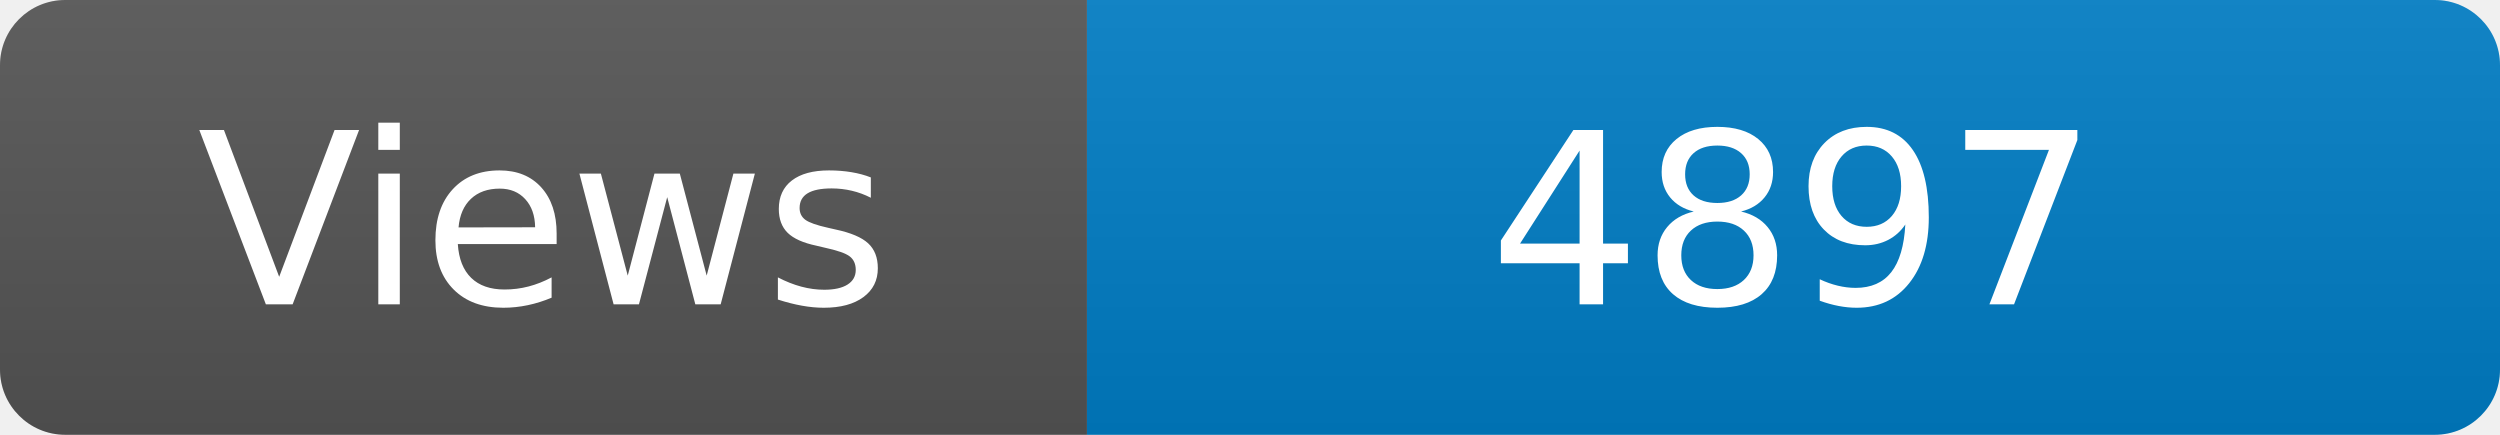
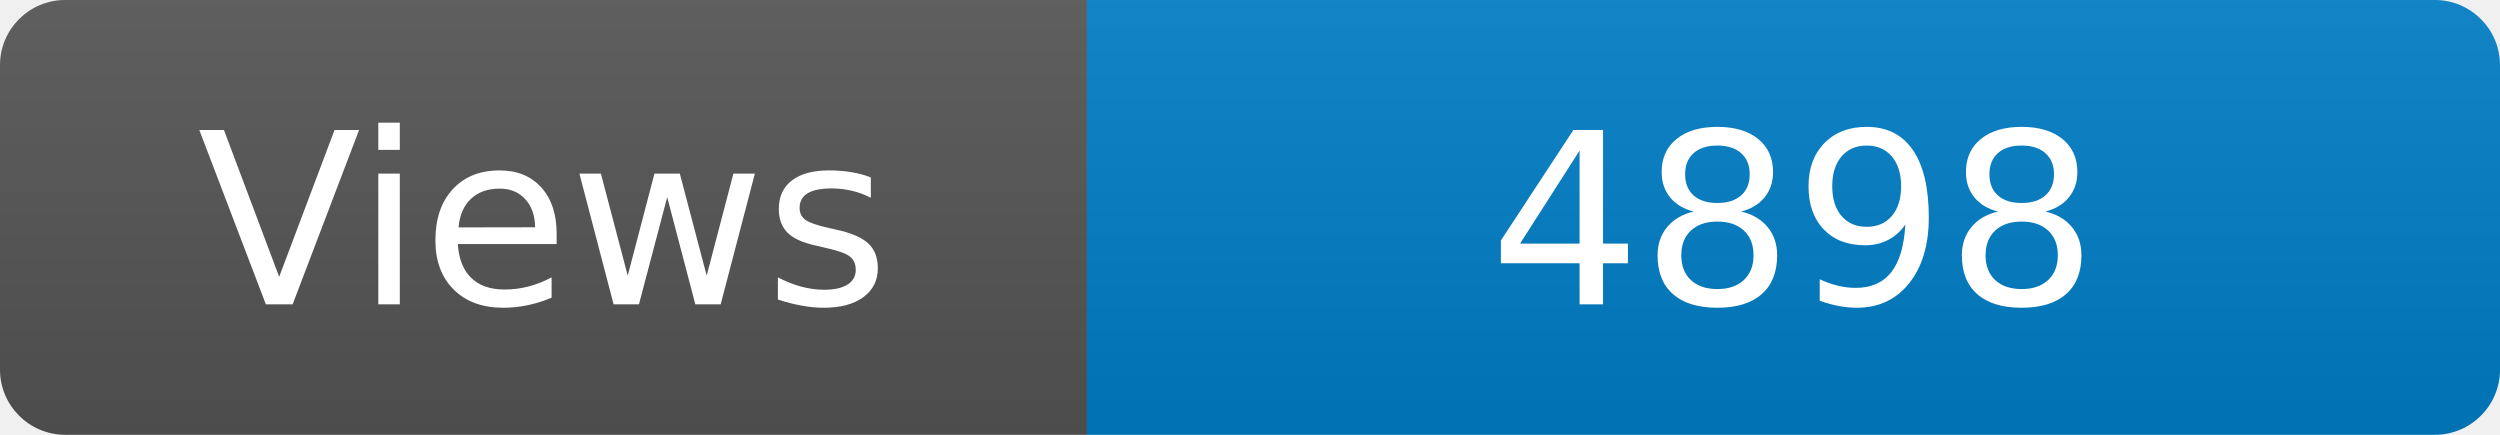
<svg xmlns="http://www.w3.org/2000/svg" width="115" height="20" role="img" aria-label="Maintained?: yes">
  <linearGradient id="s" x2="0" y2="100%">
    <stop offset="0" stop-color="#bbb" stop-opacity=".1" />
    <stop offset="1" stop-opacity=".1" />
  </linearGradient>
  <clipPath id="r">
    <rect width="115" height="20" rx="3" fill="#fff" />
  </clipPath>
  <g clip-path="url(#r)">
    <rect width="50" height="20" fill="#555" />
    <rect x="50" width="160" height="20" fill="#007ec6" />
    <rect width="115" height="20" fill="url(#s)" />
  </g>
  <g fill="#fff" text-anchor="middle" font-family="Verdana,Geneva,DejaVu Sans,sans-serif" font-size="110">
    <text x="250" y="140" transform="scale(.1)" fill="#fff">Views</text>
-     <text x="825" y="140" transform="scale(.1)" fill="#fff">4897</text>
+     <text x="825" y="140" transform="scale(.1)" fill="#fff">4898</text>
  </g>
</svg>
